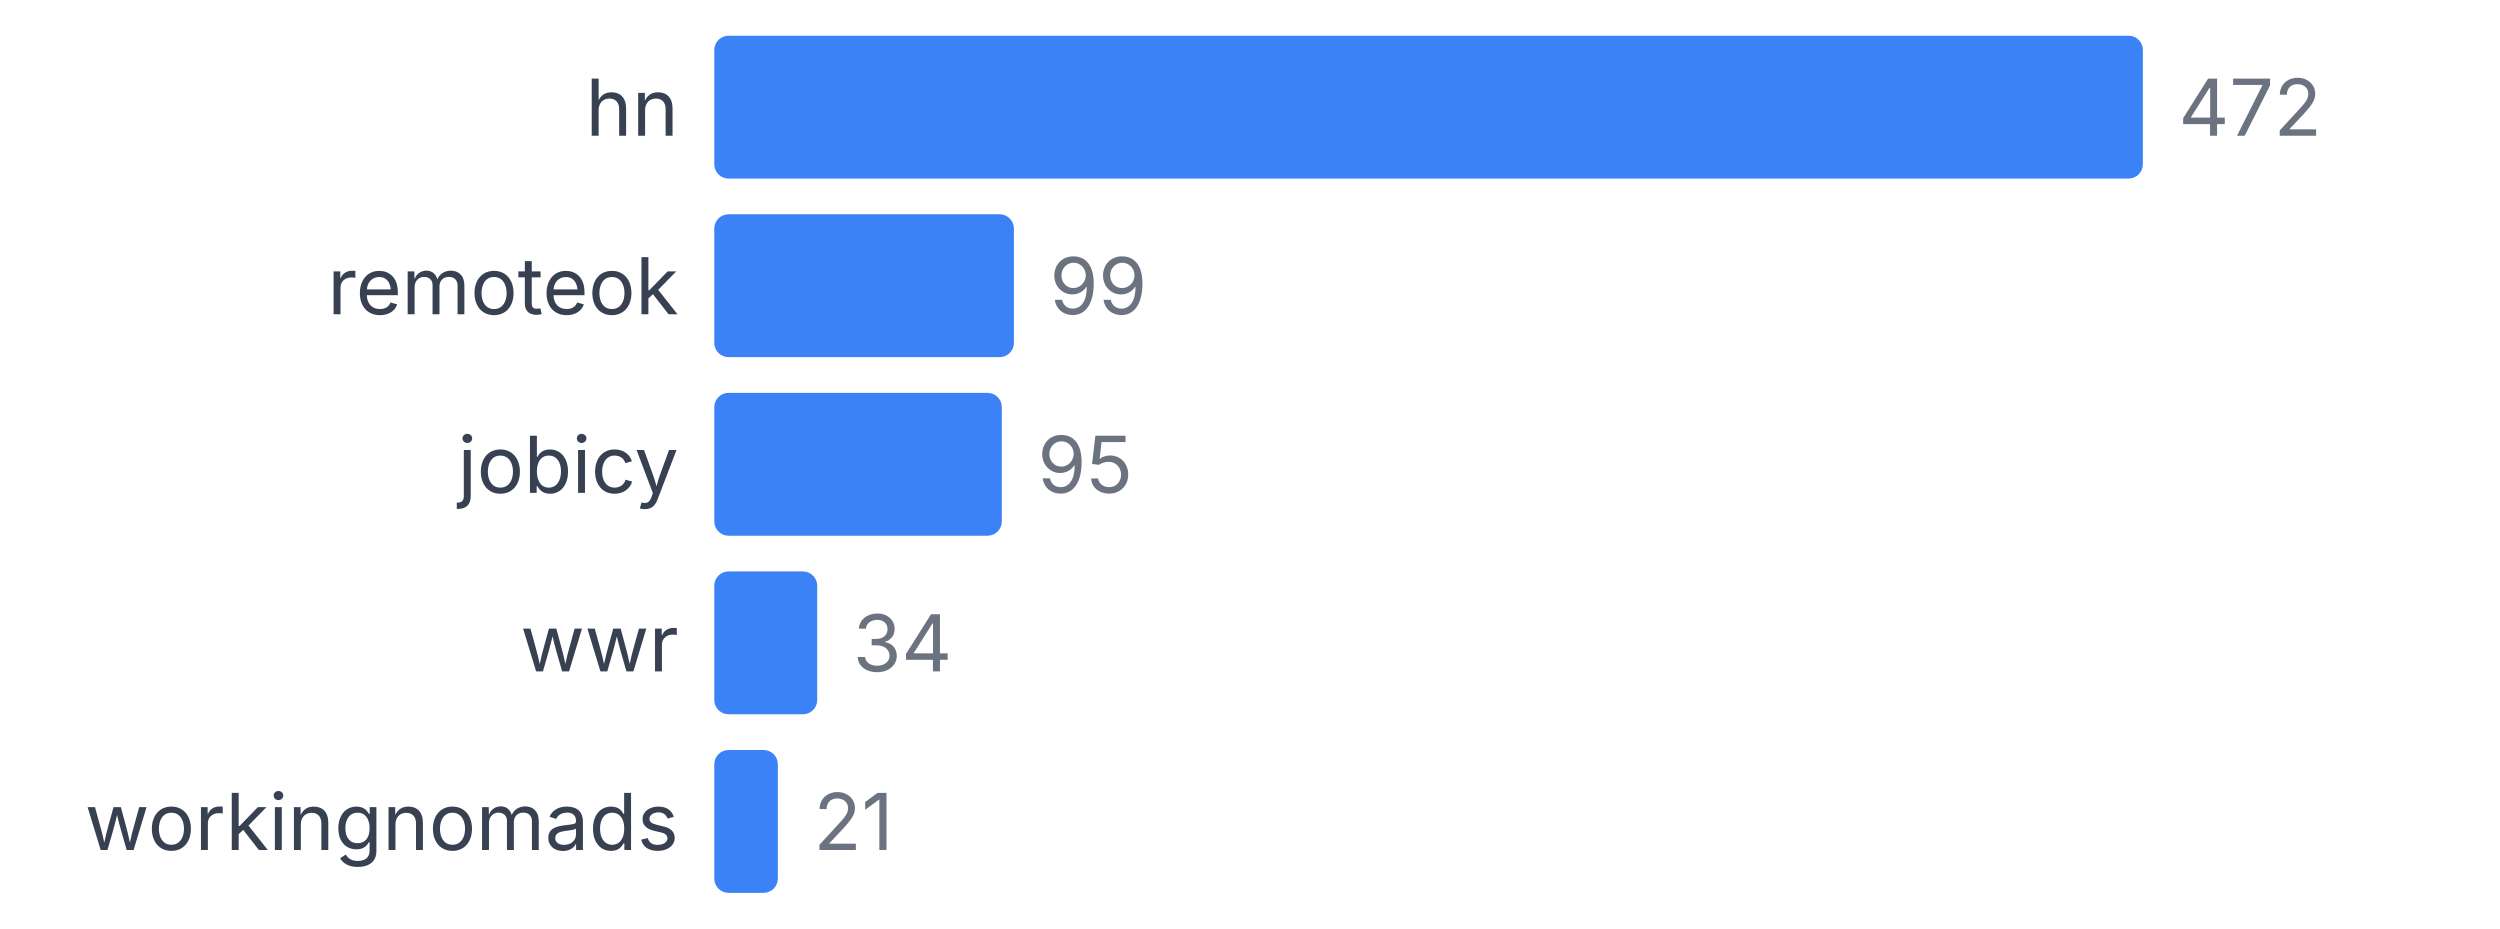
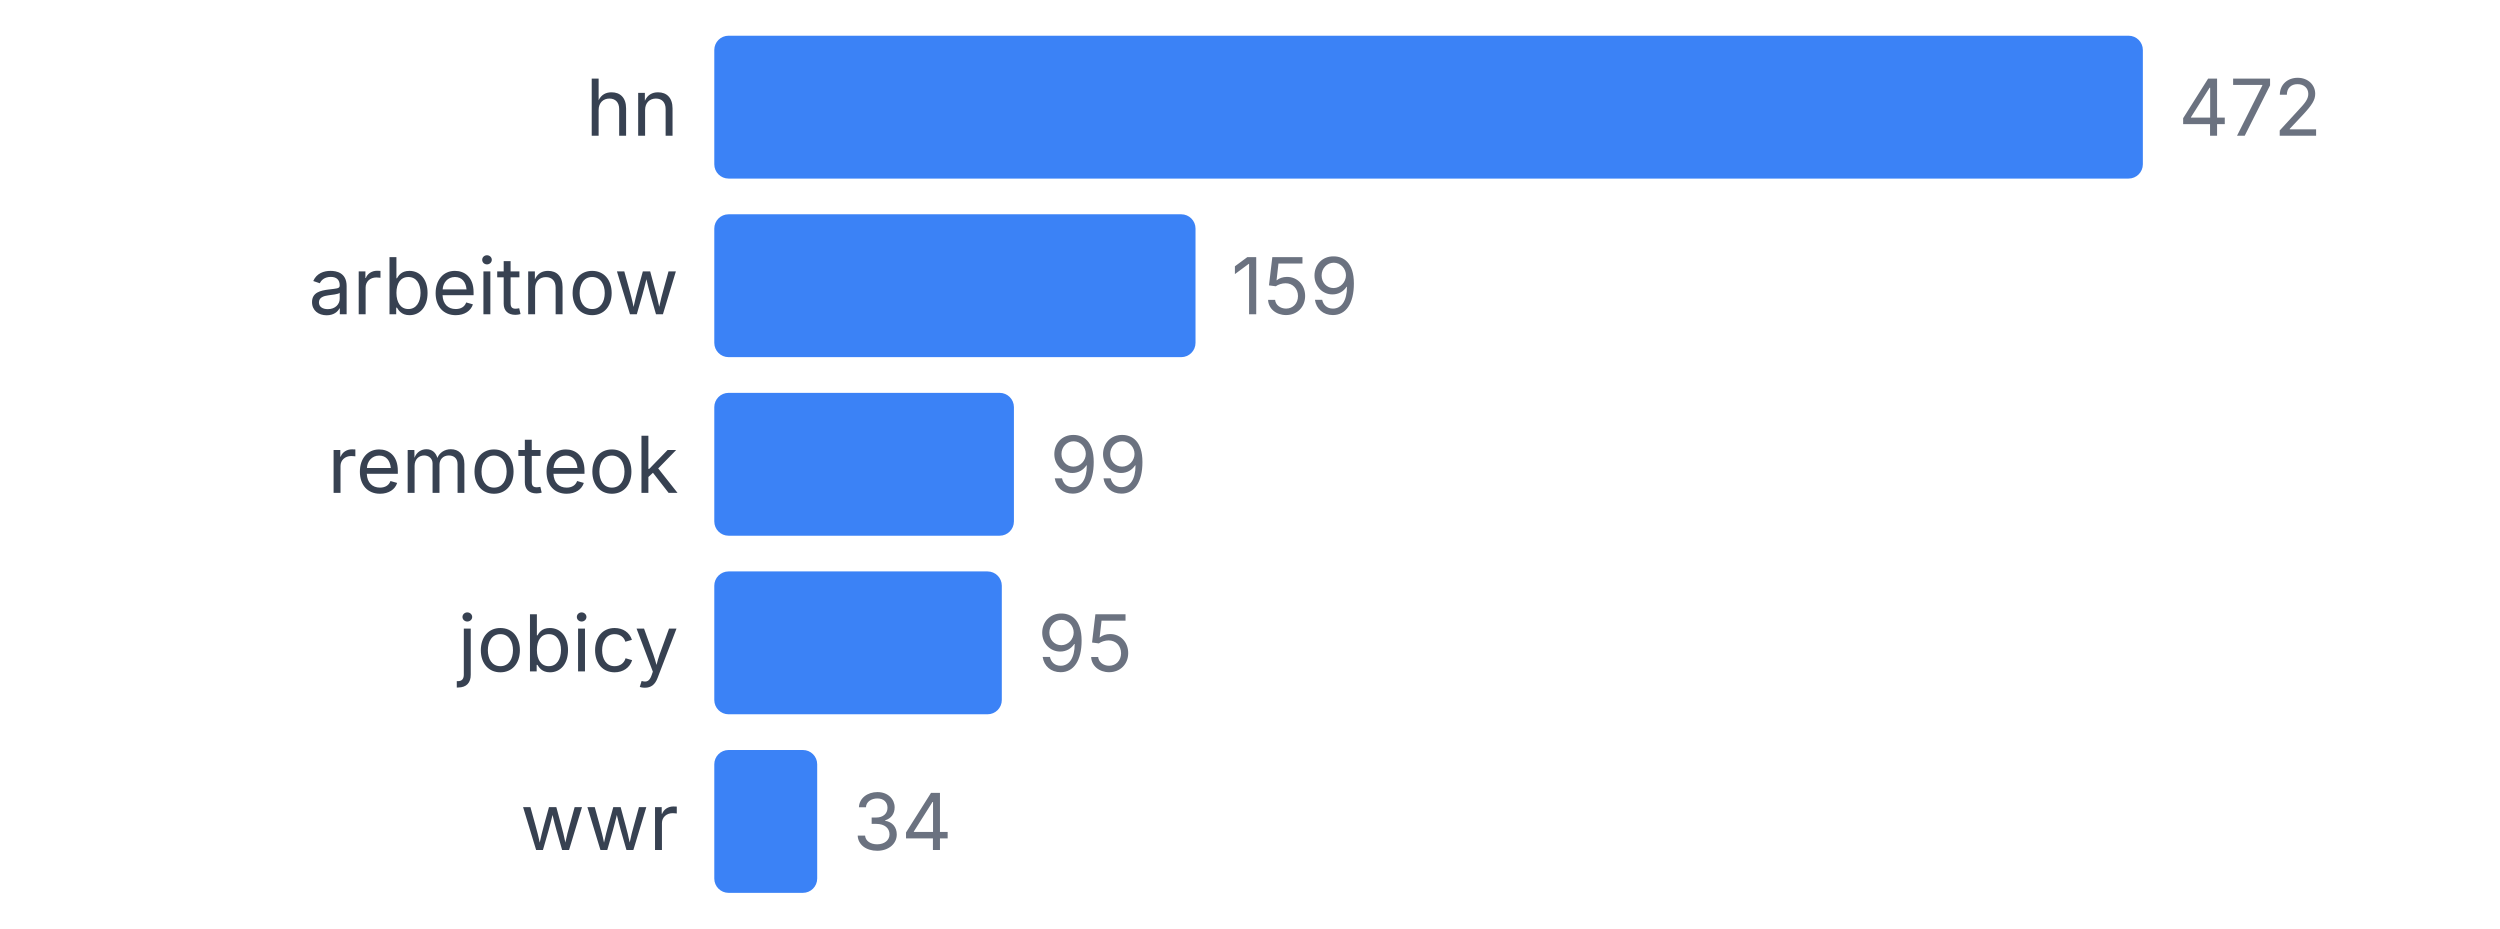
<svg xmlns="http://www.w3.org/2000/svg" width="350" height="130" viewBox="0 0 350 130">
  <style>
    text { font-family: system-ui, -apple-system, sans-serif; }
  </style>
  <text x="95" y="19" text-anchor="end" font-size="11" fill="#374151">hn</text>
  <rect x="100" y="5" width="200" height="20" fill="#3b82f6" rx="2" />
  <text x="305" y="19" font-size="11" fill="#6b7280">472</text>
-   <text x="95" y="44" text-anchor="end" font-size="11" fill="#374151">remoteok</text>
-   <rect x="100" y="30" width="41.949" height="20" fill="#3b82f6" rx="2" />
-   <text x="146.949" y="44" font-size="11" fill="#6b7280">99</text>
-   <text x="95" y="69" text-anchor="end" font-size="11" fill="#374151">jobicy</text>
-   <rect x="100" y="55" width="40.254" height="20" fill="#3b82f6" rx="2" />
-   <text x="145.254" y="69" font-size="11" fill="#6b7280">95</text>
-   <text x="95" y="94" text-anchor="end" font-size="11" fill="#374151">wwr</text>
-   <rect x="100" y="80" width="14.407" height="20" fill="#3b82f6" rx="2" />
-   <text x="119.407" y="94" font-size="11" fill="#6b7280">34</text>
-   <text x="95" y="119" text-anchor="end" font-size="11" fill="#374151">workingnomads</text>
-   <rect x="100" y="105" width="8.898" height="20" fill="#3b82f6" rx="2" />
-   <text x="113.898" y="119" font-size="11" fill="#6b7280">21</text>
+   <text x="95" y="44" text-anchor="end" font-size="11" fill="#374151">arbeitnow</text>
+   <rect x="100" y="30" width="67.373" height="20" fill="#3b82f6" rx="2" />
+   <text x="172.373" y="44" font-size="11" fill="#6b7280">159</text>
+   <text x="95" y="69" text-anchor="end" font-size="11" fill="#374151">remoteok</text>
+   <rect x="100" y="55" width="41.949" height="20" fill="#3b82f6" rx="2" />
+   <text x="146.949" y="69" font-size="11" fill="#6b7280">99</text>
+   <text x="95" y="94" text-anchor="end" font-size="11" fill="#374151">jobicy</text>
+   <rect x="100" y="80" width="40.254" height="20" fill="#3b82f6" rx="2" />
+   <text x="145.254" y="94" font-size="11" fill="#6b7280">95</text>
+   <text x="95" y="119" text-anchor="end" font-size="11" fill="#374151">wwr</text>
+   <rect x="100" y="105" width="14.407" height="20" fill="#3b82f6" rx="2" />
+   <text x="119.407" y="119" font-size="11" fill="#6b7280">34</text>
</svg>
